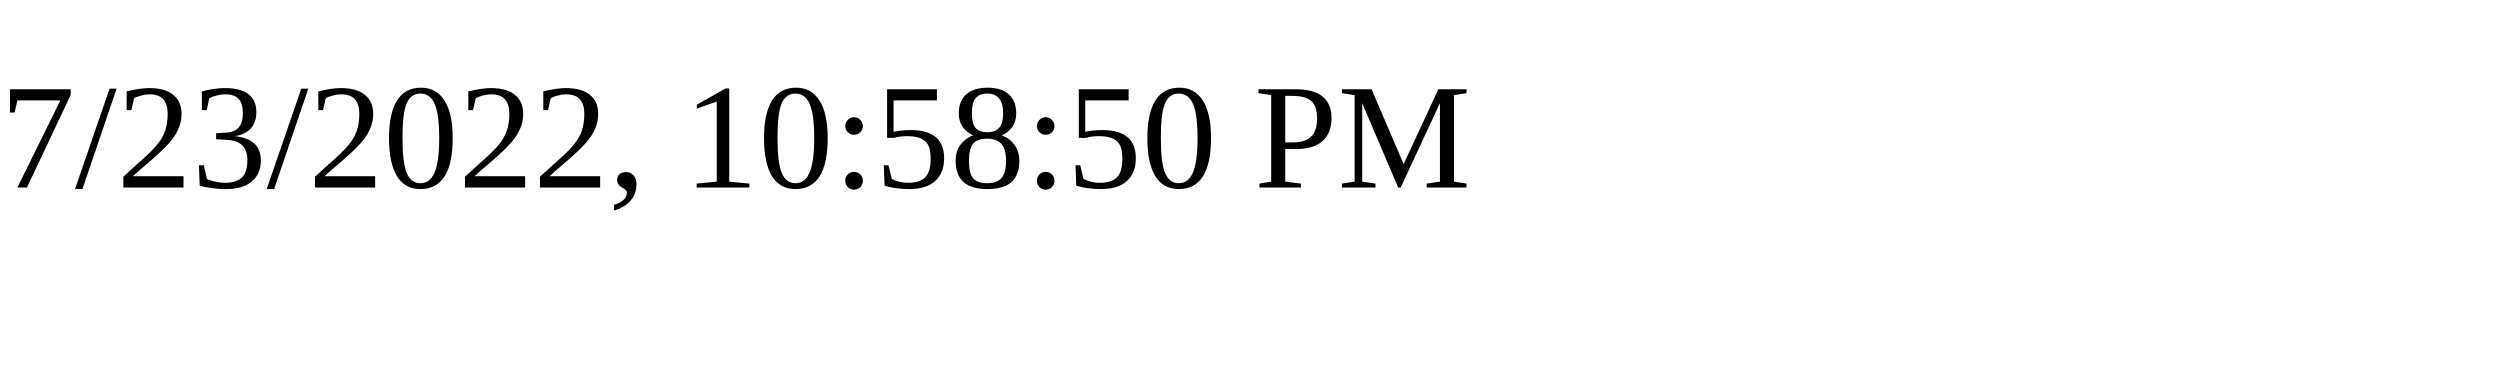
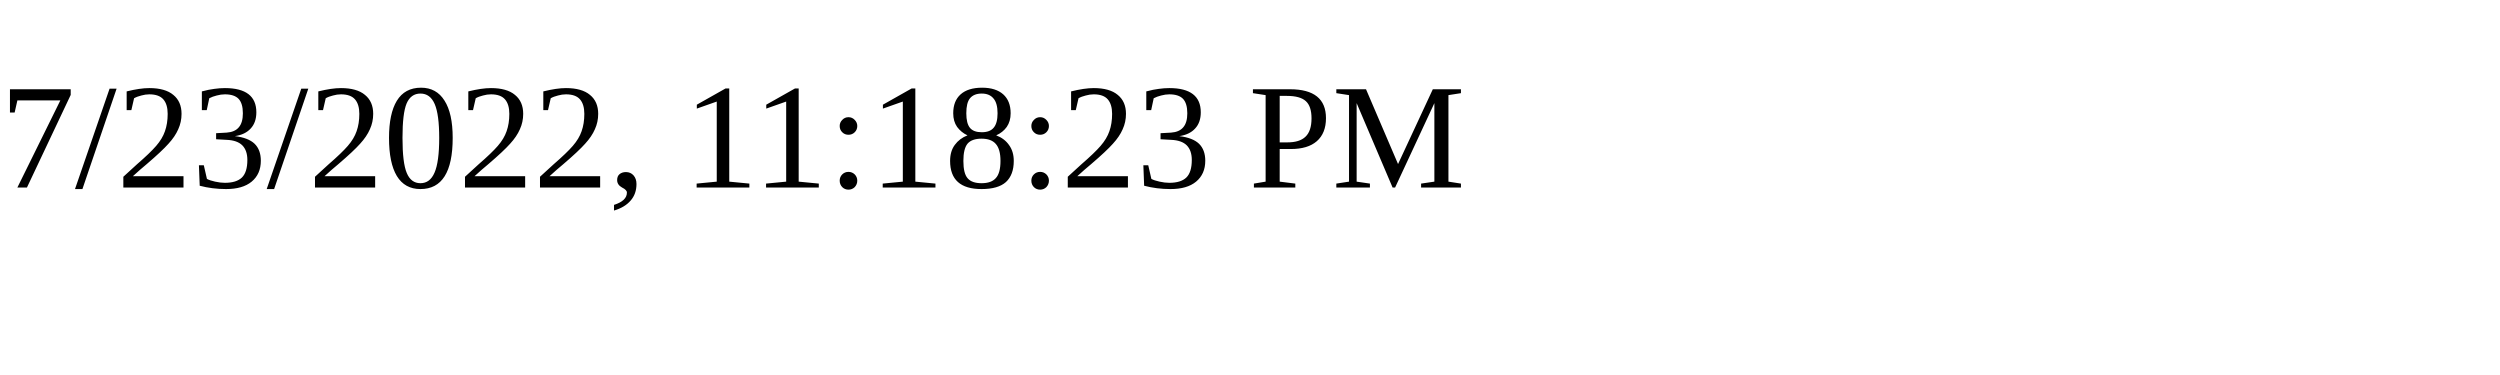
<svg xmlns="http://www.w3.org/2000/svg" height="30" width="200">
-   <text x="0" y="15">7/23/2022, 10:58:50 PM</text>
+   <text x="0" y="15">7/23/2022, 11:18:23 PM</text>
</svg>
